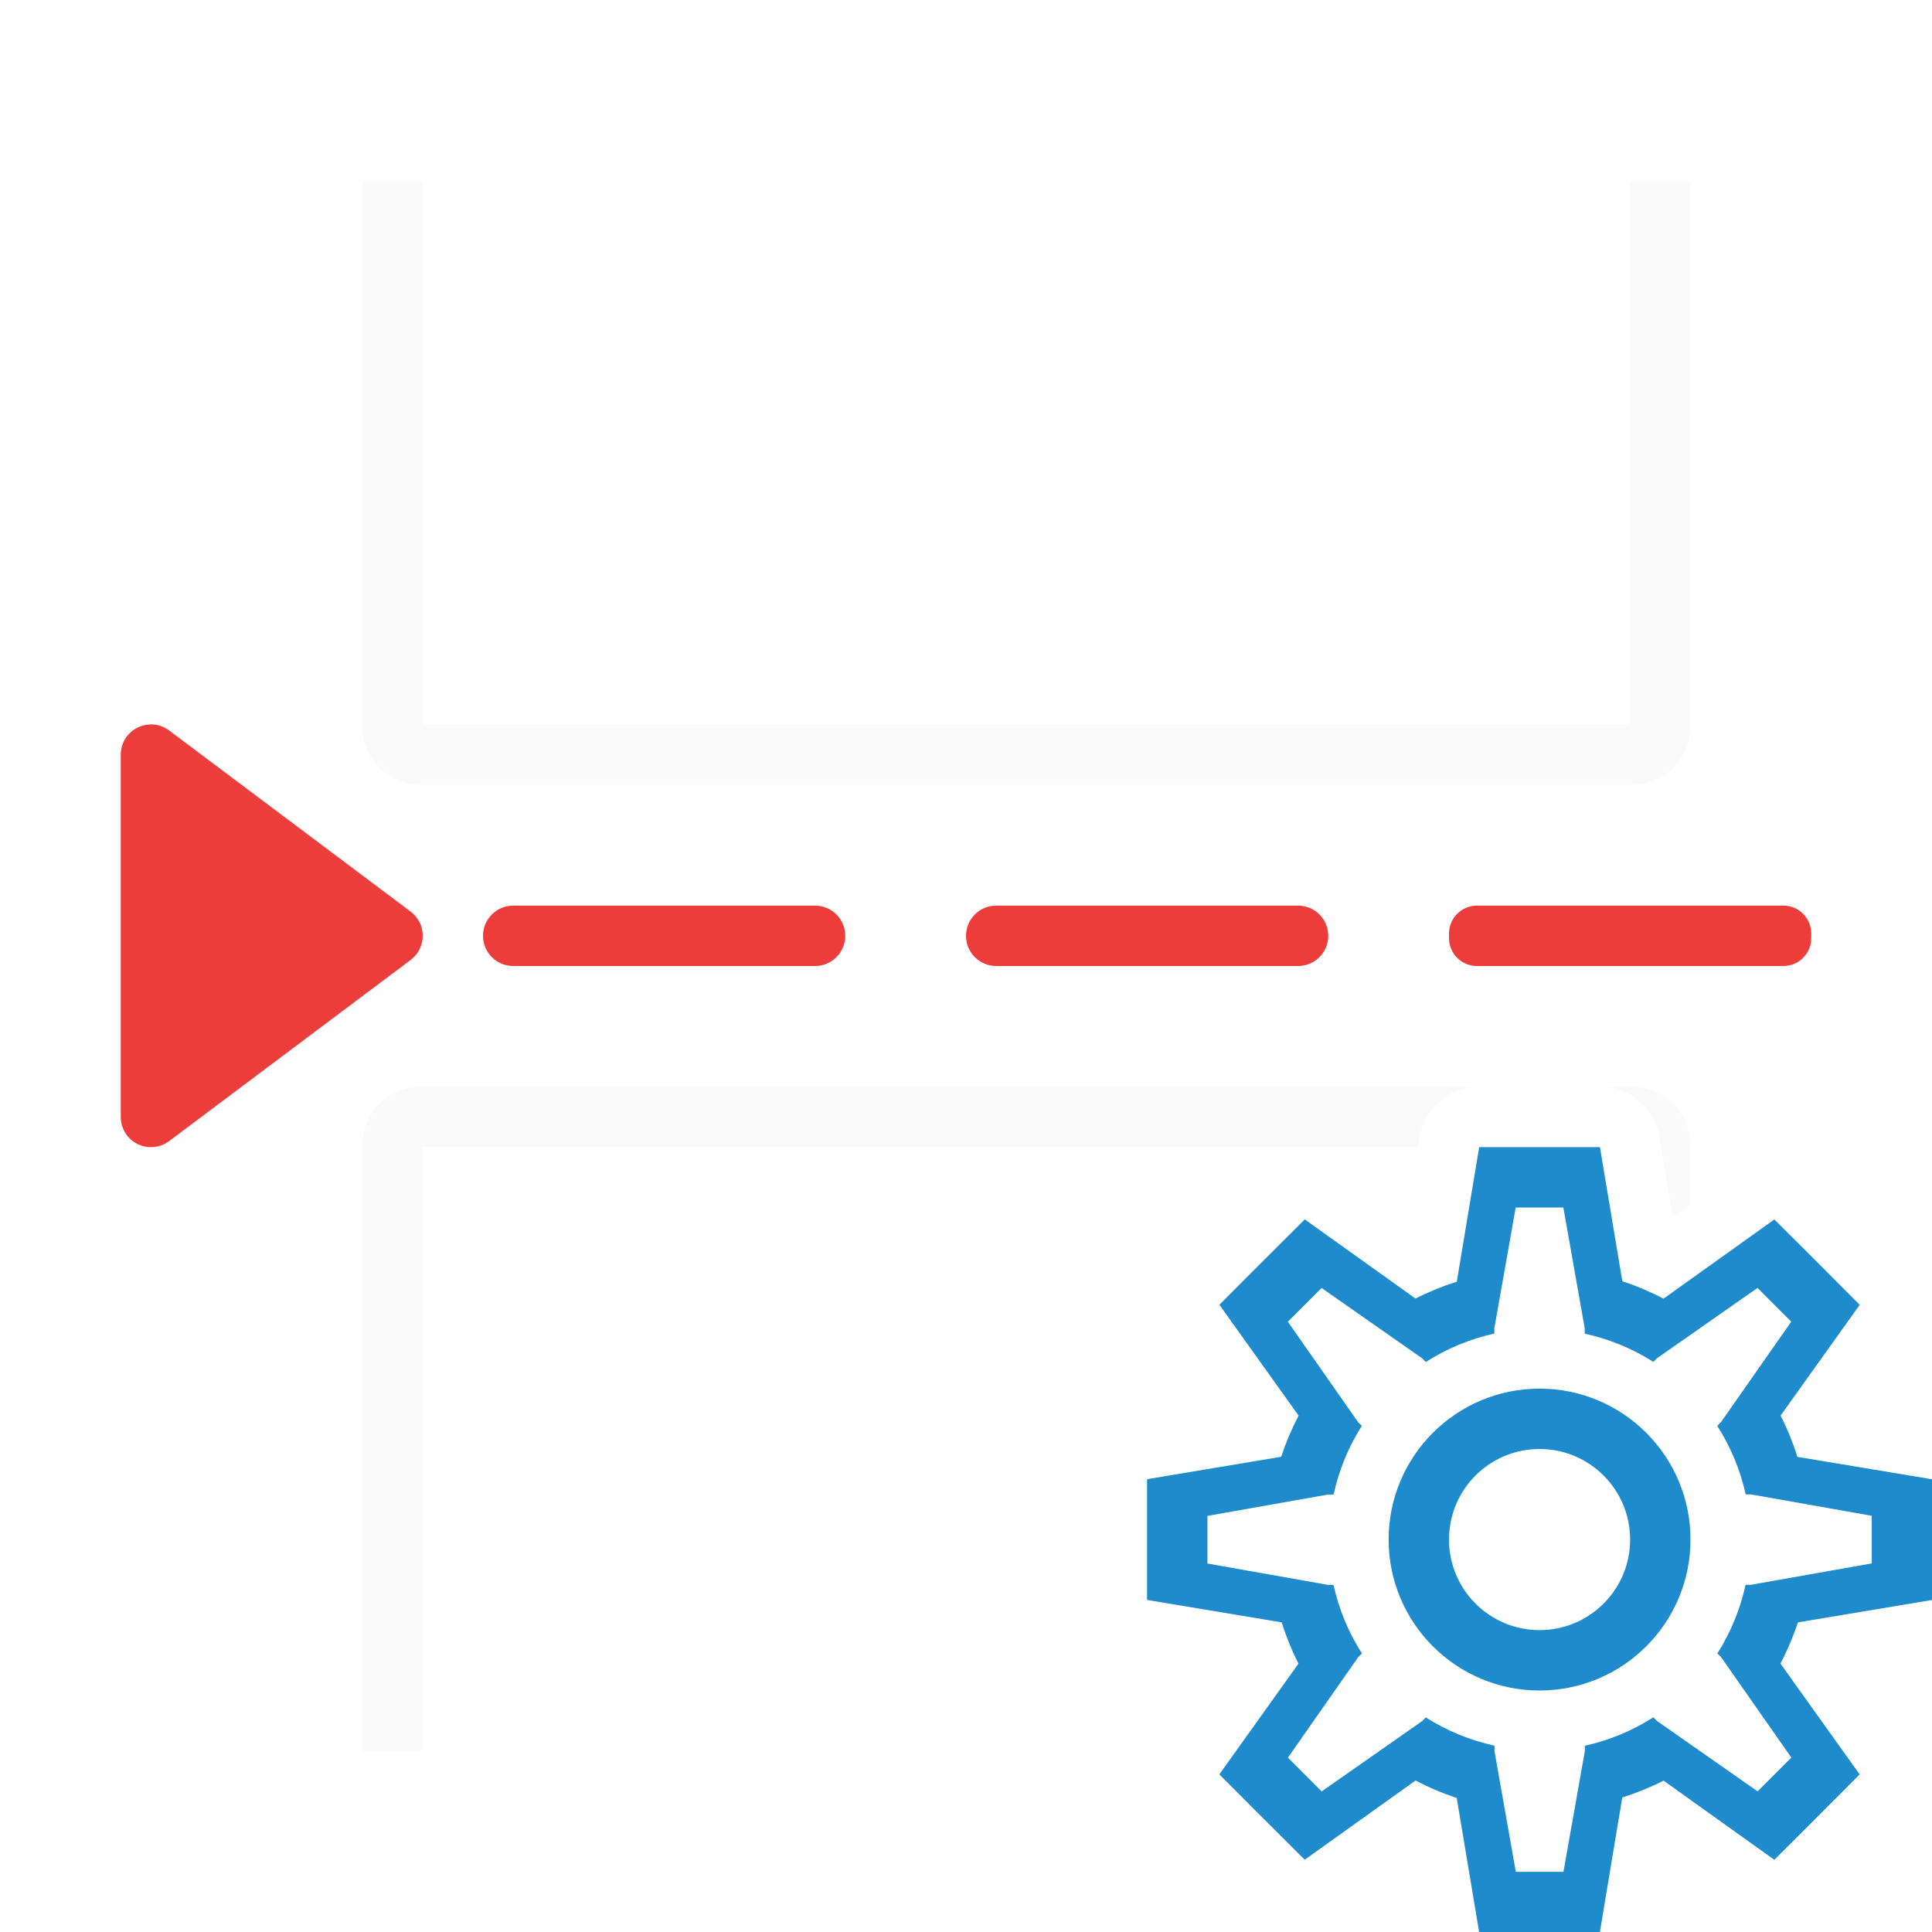
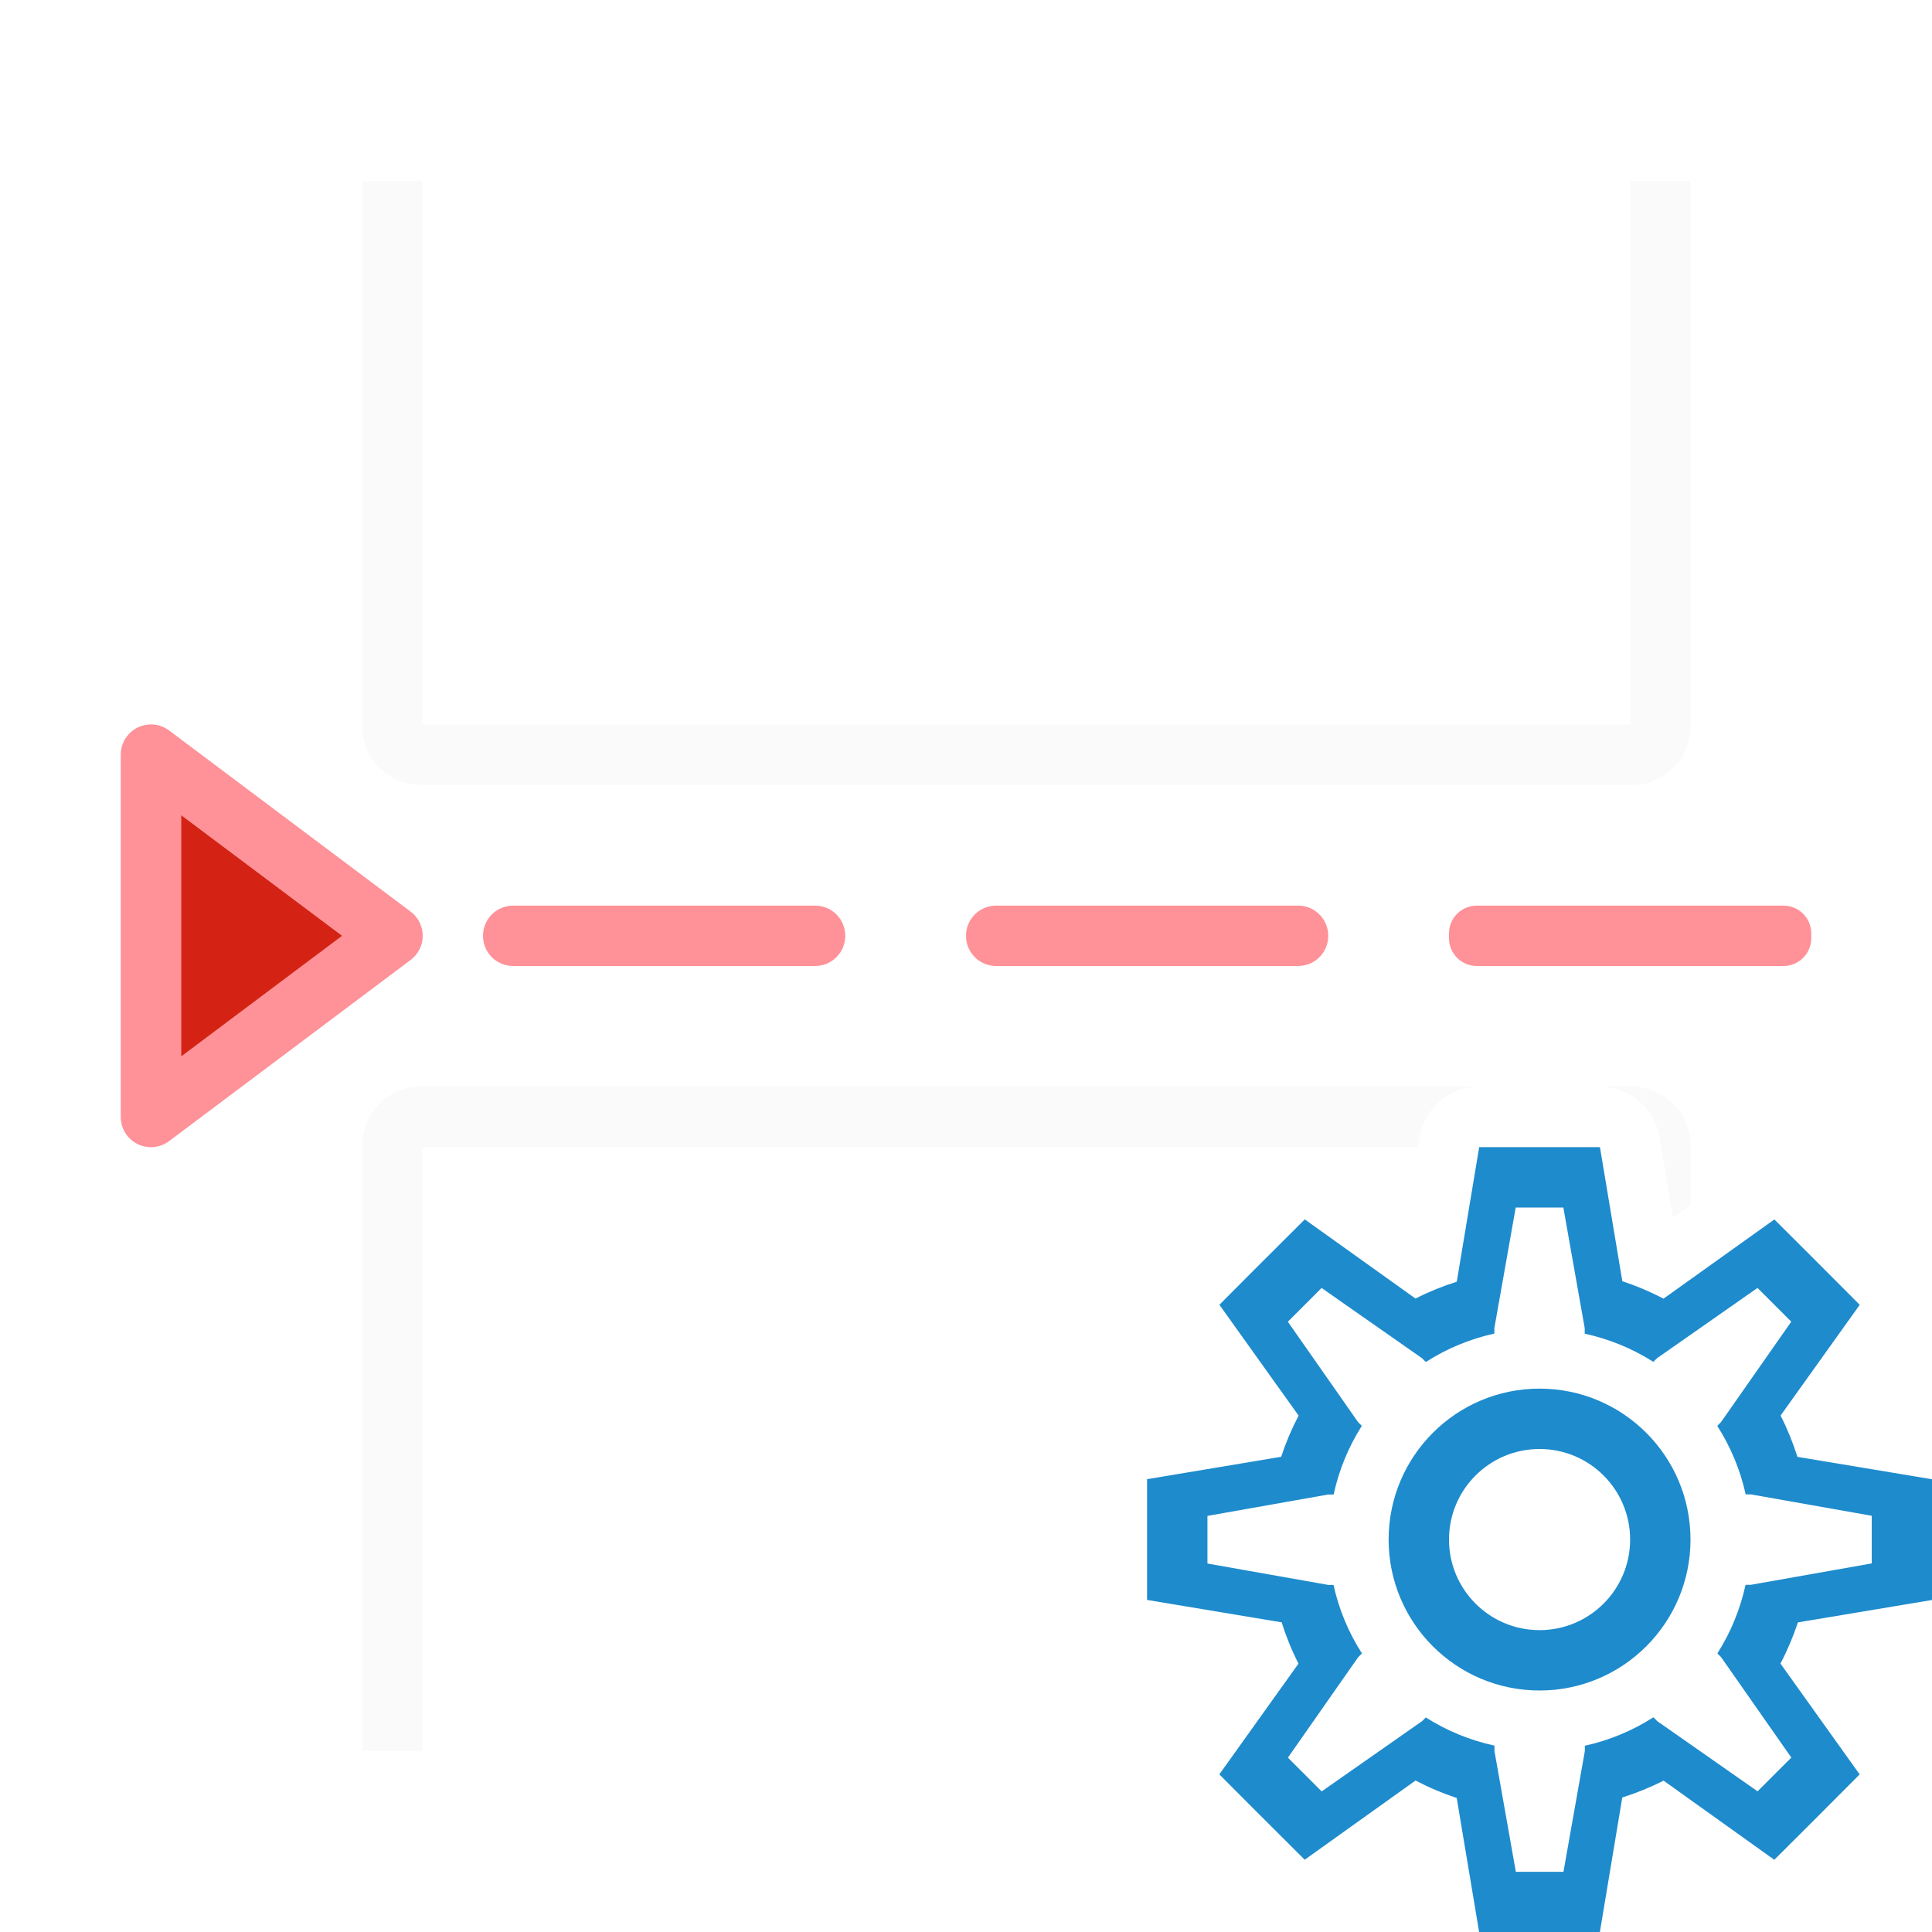
<svg xmlns="http://www.w3.org/2000/svg" viewBox="0 0 32 32">
-   <g fill="#ed3d3b">
-     <rect height="1" ry=".5" width="6" x="8" y="15" />
-     <rect height="1" ry=".5" width="6" x="16" y="15" />
-     <rect height="1" ry=".462" width="6" x="24" y="15" />
-     <path d="m2.473 12a.5.5 0 0 0 -.473.5v6a.5.5 0 0 0 .801.4l4-3a.5.5 0 0 0 0-.801l-4-3a.5.5 0 0 0 -.328-.1z" />
-   </g>
+   <path d="m2.473 12a.5.5 0 0 0 -.473.5v6a.5.5 0 0 0 .801.4l4-3a.5.5 0 0 0 0-.801l-4-3a.5.5 0 0 0 -.328-.1zm.527 1.5 2.668 2-2.668 2zm5.5 1.5c-.277 0-.5.223-.5.5s.223.5.5.5h5c.277 0 .5-.223.5-.5s-.223-.5-.5-.5zm8 0c-.277 0-.5.223-.5.5s.223.5.5.5h5c.277 0 .5-.223.5-.5s-.223-.5-.5-.5zm7.961 0c-.256 0-.461.205-.461.461v.078c0 .256.205.461.461.461h5.078c.256 0 .461-.205.461-.461v-.078c0-.256-.205-.461-.461-.461z" fill="#ff9198" />
  <path d="m6.967 18c-.535 0-.967.432-.967.967v10.033h1v-10h16.486l.027-.164a1 1 0 0 1 .986-.836zm19.539 0a1 1 0 0 1 .98.836l.223 1.332.291-.209v-.992c0-.535-.432-.967-.967-.967z" fill="#fafafa" />
  <path d="m6.967 13c-.535 0-.967-.432-.967-.967v-9.033h1v9h20v-9h1v9.033c0 .535-.432.967-.967.967z" fill="#fafafa" />
  <path d="m24.5 19-.371 2.229a4.5 4.5 0 0 0 -.684.279l-1.834-1.311-.861.859-.553.555 1.312 1.836a4.5 4.5 0 0 0 -.289.682l-2.221.371v1.217.783l2.229.371a4.5 4.5 0 0 0 .279.684l-1.311 1.834.553.555.861.859 1.836-1.312a4.5 4.5 0 0 0 .682.289l.371 2.221h1.217.783l.371-2.229a4.5 4.5 0 0 0 .684-.279l1.834 1.311.555-.553.859-.861-1.312-1.836a4.5 4.5 0 0 0 .289-.682l2.221-.371v-.783-1.217l-2.229-.371a4.5 4.5 0 0 0 -.279-.684l1.311-1.834-.859-.861-.555-.553-1.836 1.312a4.5 4.5 0 0 0 -.682-.289l-.371-2.221h-.783zm.605 1h.789l.354 2v.09a3.5 3.5 0 0 1 1.137.467l.061-.061 1.664-1.164.559.559-1.164 1.664-.062.062a3.5 3.5 0 0 1 .471 1.135h.088l2 .354v.789l-2 .354h-.09a3.5 3.5 0 0 1 -.467 1.137l.061.061 1.164 1.664-.559.559-1.664-1.164-.062-.062a3.5 3.5 0 0 1 -1.135.471v.088l-.354 2h-.789l-.354-2v-.09a3.5 3.5 0 0 1 -1.137-.467l-.061.061-1.664 1.164-.559-.559 1.164-1.664.062-.062a3.5 3.5 0 0 1 -.471-1.135h-.088l-2-.354v-.789l2-.354h.09a3.5 3.5 0 0 1 .467-1.137l-.061-.061-1.164-1.664.559-.559 1.664 1.164.062.062a3.5 3.5 0 0 1 1.135-.471v-.088zm.395 3a2.5 2.5 0 0 0 -2.5 2.5 2.5 2.5 0 0 0 2.5 2.5 2.5 2.5 0 0 0 2.5-2.5 2.5 2.5 0 0 0 -2.5-2.5zm0 1a1.5 1.5 0 0 1 1.5 1.5 1.5 1.5 0 0 1 -1.5 1.5 1.5 1.5 0 0 1 -1.5-1.5 1.5 1.5 0 0 1 1.5-1.5z" fill="#1e8bcd" />
+   <path d="m3 13.5v4l2.668-2z" fill="#d42314" />
</svg>
